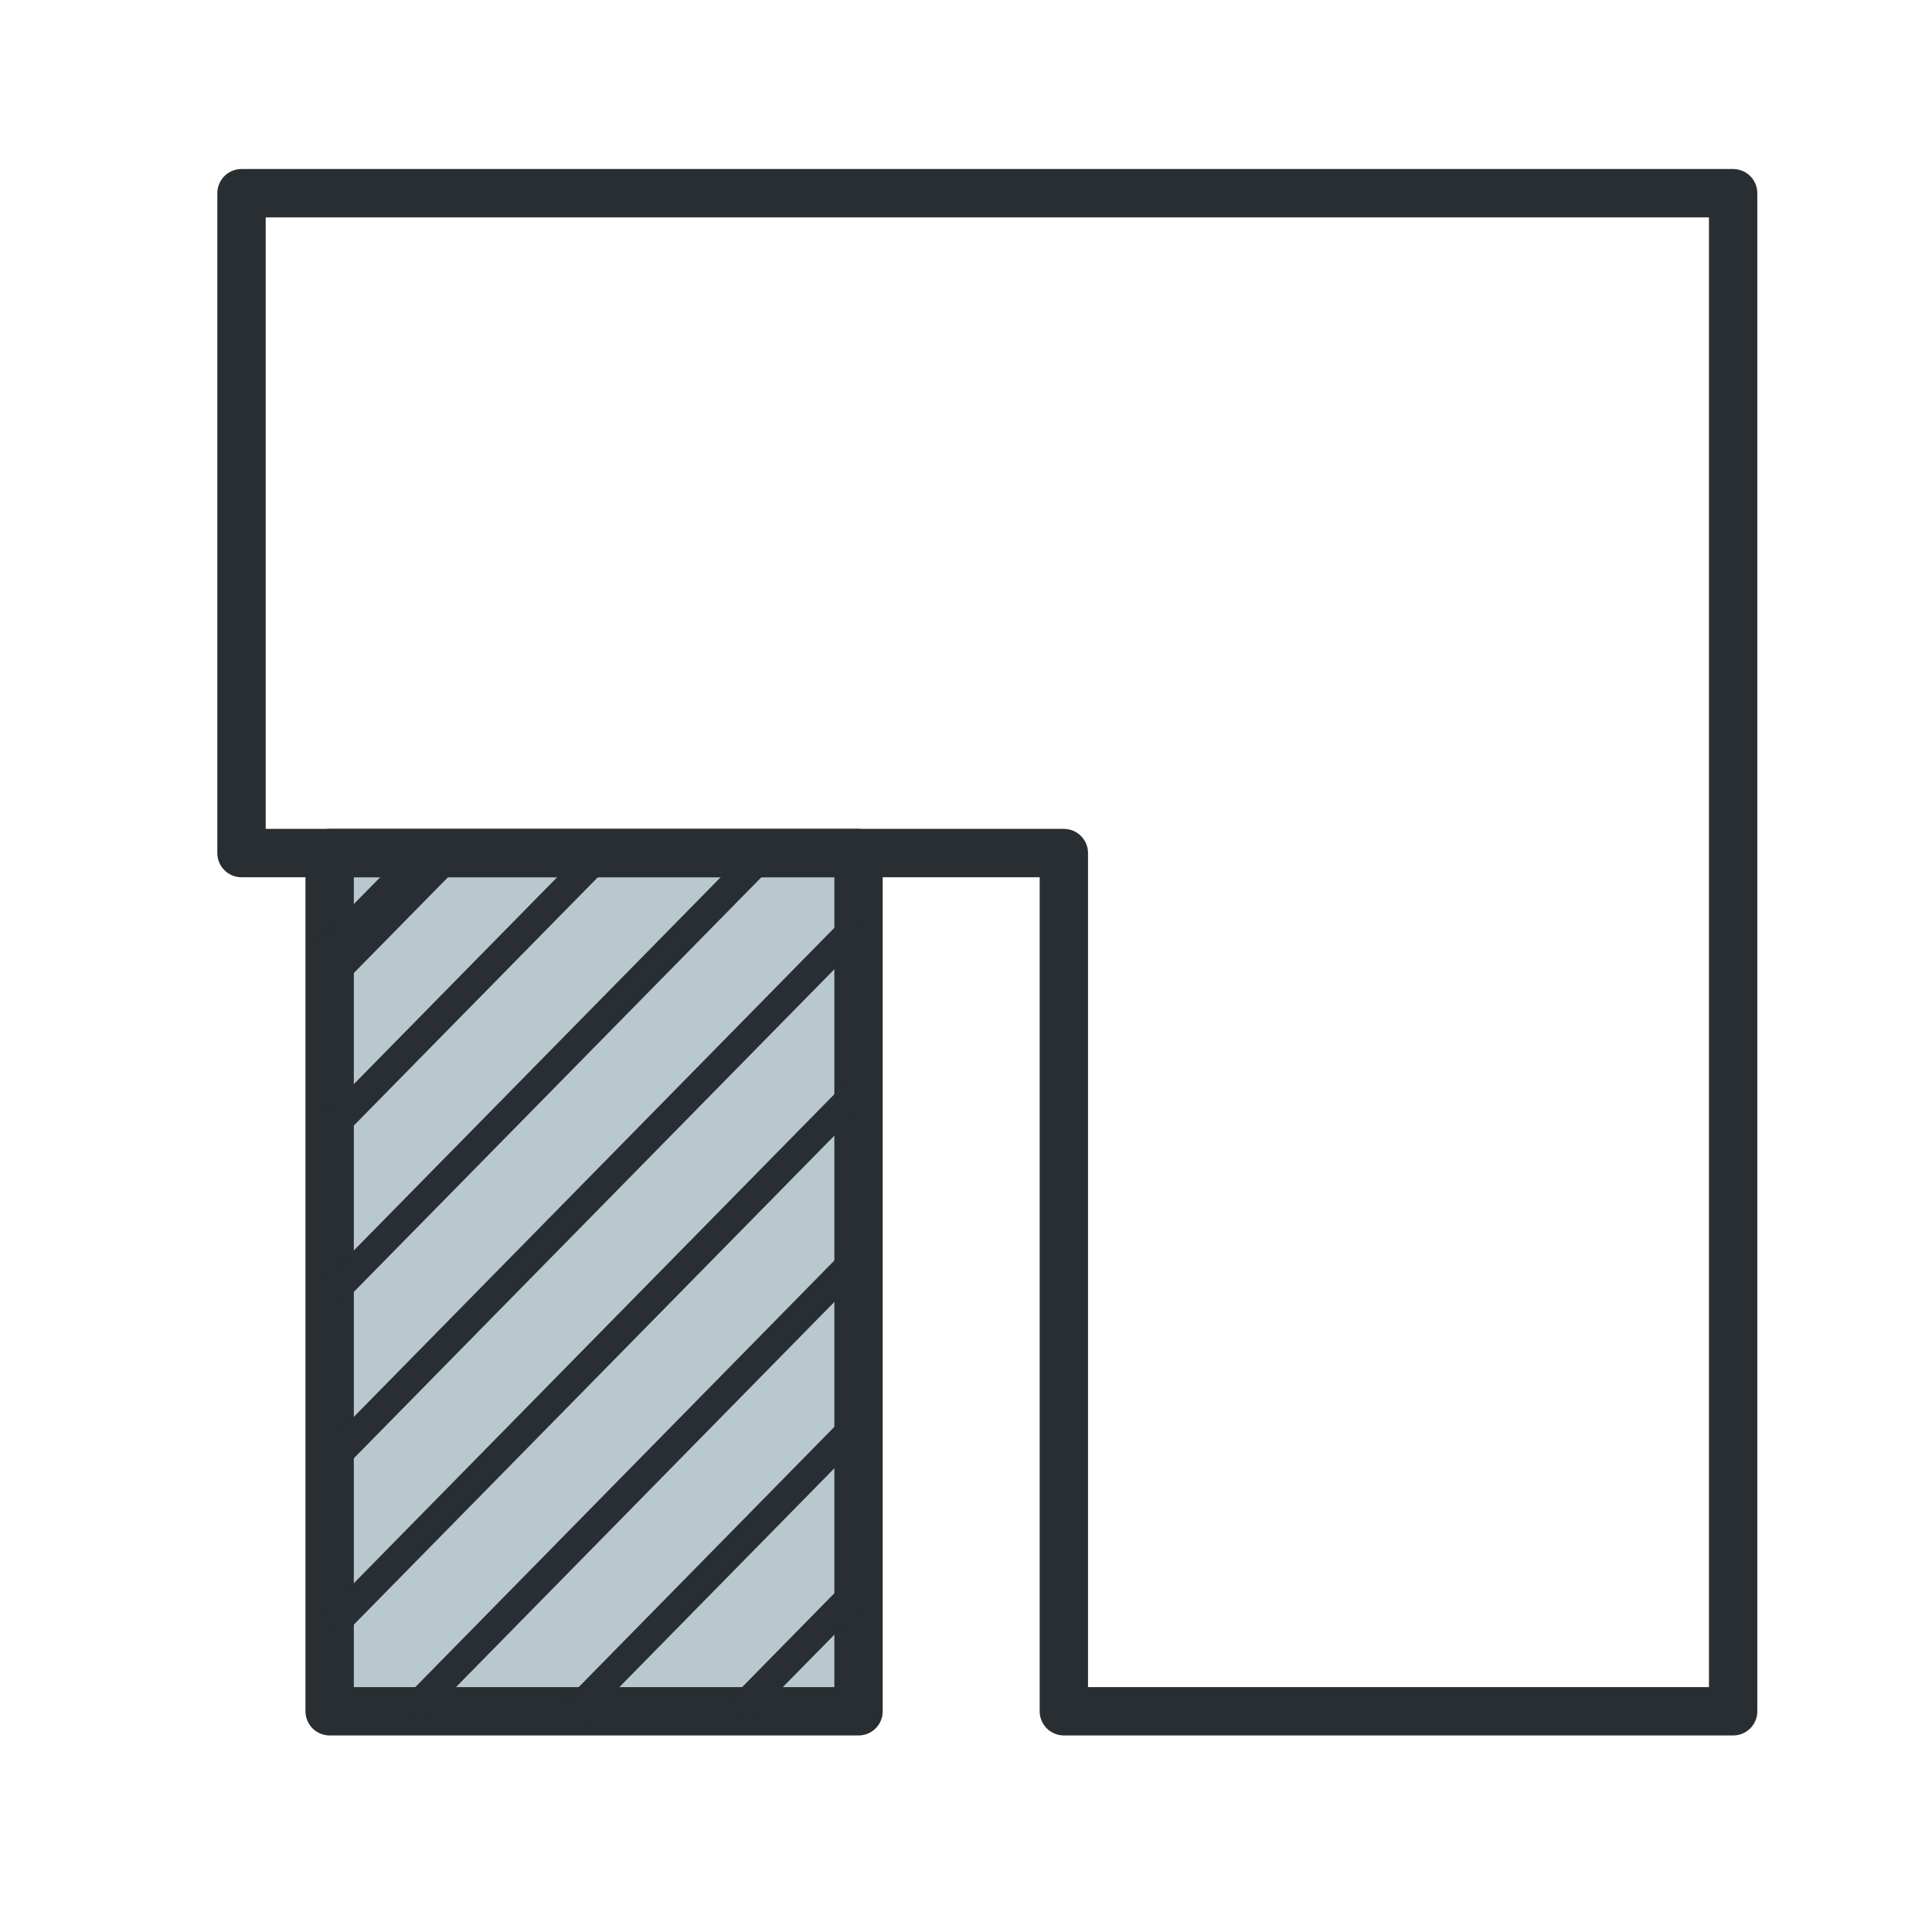
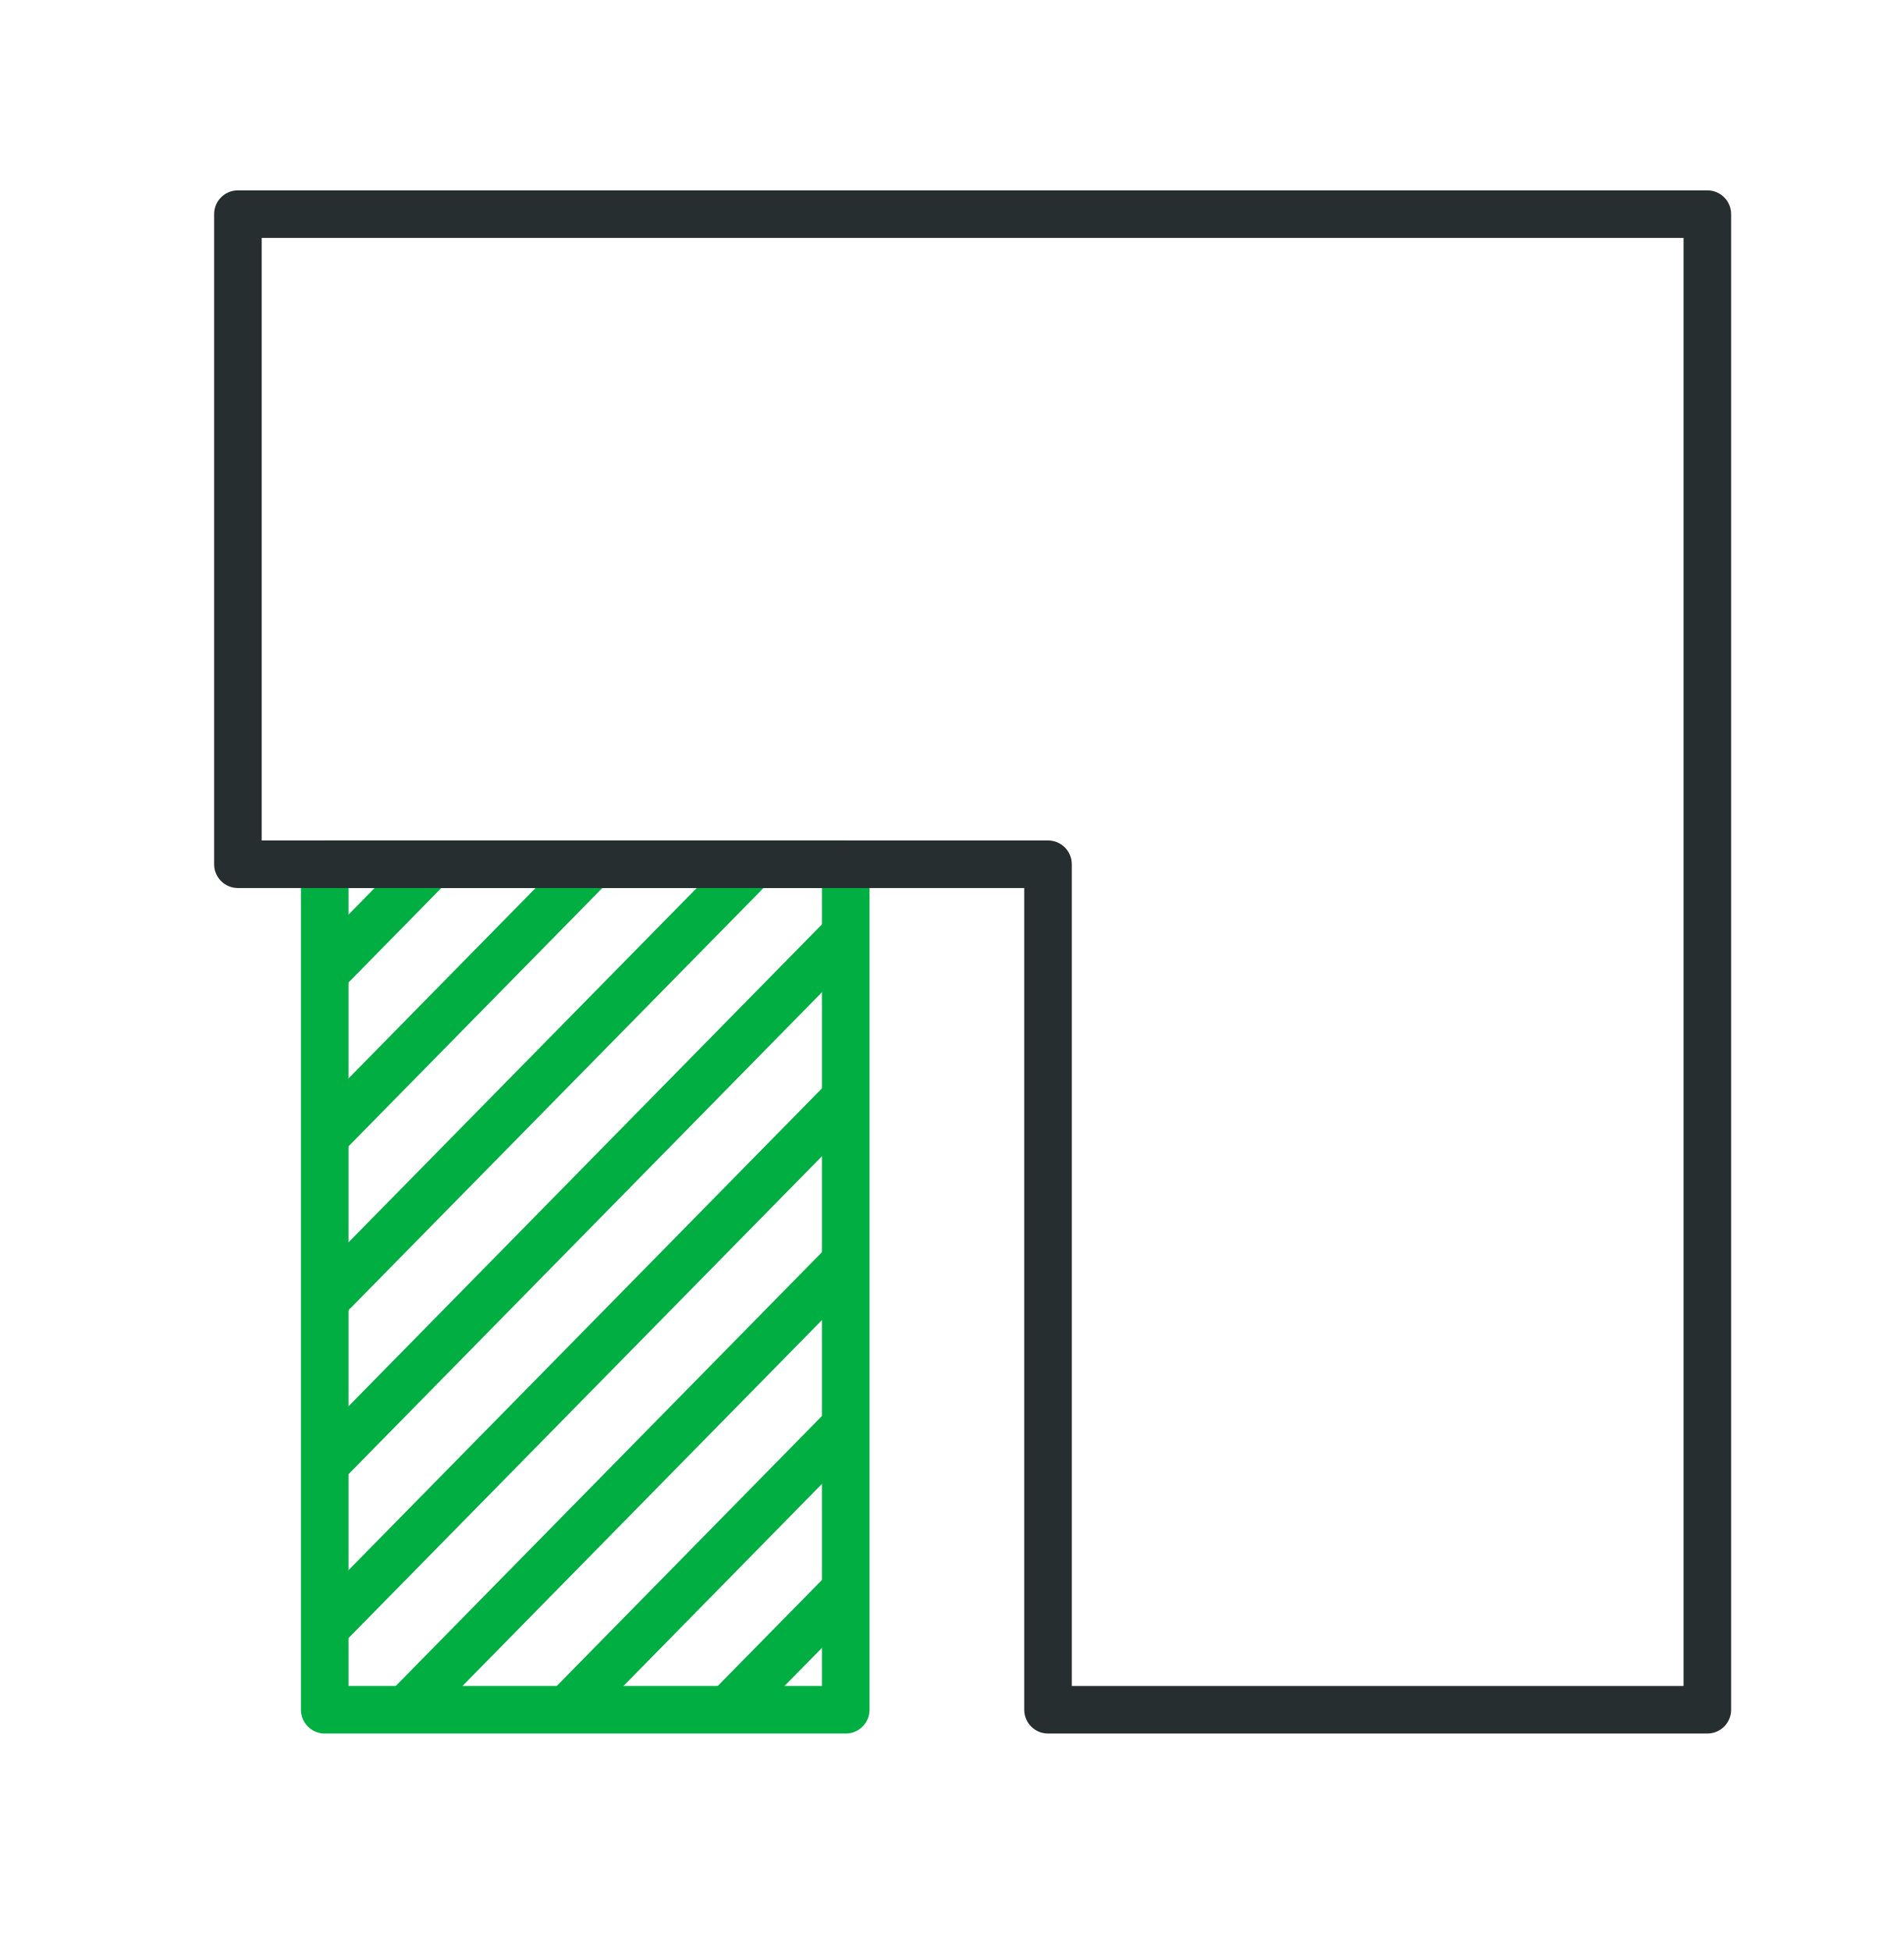
- <svg xmlns="http://www.w3.org/2000/svg" width="40" height="40" viewBox="0 0 40 40" fill="none">
-   <path d="M17.775 17.662H6.825V35.43H17.775V17.662Z" fill="#B9C7CE" />
-   <path d="M17.775 17.662H6.825V35.43H17.775V17.662Z" stroke="#323A3D" stroke-miterlimit="10" stroke-linejoin="round" />
-   <path d="M17.775 17.662H6.825V35.43H17.775V17.662Z" stroke="black" stroke-opacity="0.2" stroke-miterlimit="10" stroke-linejoin="round" />
-   <path d="M9.065 17.662L6.825 19.941" stroke="#323A3D" stroke-miterlimit="10" stroke-linejoin="round" />
-   <path d="M9.065 17.662L6.825 19.941" stroke="black" stroke-opacity="0.2" stroke-miterlimit="10" stroke-linejoin="round" />
-   <path d="M12.448 17.662L6.887 23.321" stroke="#323A3D" stroke-width="0.6" stroke-miterlimit="10" stroke-linejoin="round" />
-   <path d="M12.448 17.662L6.887 23.321" stroke="black" stroke-opacity="0.2" stroke-width="0.6" stroke-miterlimit="10" stroke-linejoin="round" />
-   <path d="M15.834 17.662L6.825 26.828" stroke="#323A3D" stroke-width="0.6" stroke-miterlimit="10" stroke-linejoin="round" />
-   <path d="M15.834 17.662L6.825 26.828" stroke="black" stroke-opacity="0.2" stroke-width="0.6" stroke-miterlimit="10" stroke-linejoin="round" />
-   <path d="M17.825 19.078L6.825 30.273" stroke="#323A3D" stroke-width="0.6" stroke-miterlimit="10" stroke-linejoin="round" />
-   <path d="M17.825 19.078L6.825 30.273" stroke="black" stroke-opacity="0.2" stroke-width="0.6" stroke-miterlimit="10" stroke-linejoin="round" />
-   <path d="M17.775 22.574L6.825 33.717" stroke="#323A3D" stroke-width="0.6" stroke-miterlimit="10" stroke-linejoin="round" />
-   <path d="M17.775 22.574L6.825 33.717" stroke="black" stroke-opacity="0.2" stroke-width="0.6" stroke-miterlimit="10" stroke-linejoin="round" />
-   <path d="M17.807 25.984L8.528 35.43" stroke="#323A3D" stroke-width="0.6" stroke-miterlimit="10" stroke-linejoin="round" />
-   <path d="M17.807 25.984L8.528 35.43" stroke="black" stroke-opacity="0.2" stroke-width="0.6" stroke-miterlimit="10" stroke-linejoin="round" />
-   <path d="M17.775 29.461L11.911 35.43" stroke="#323A3D" stroke-width="0.6" stroke-miterlimit="10" stroke-linejoin="round" />
-   <path d="M17.775 29.461L11.911 35.43" stroke="black" stroke-opacity="0.2" stroke-width="0.6" stroke-miterlimit="10" stroke-linejoin="round" />
-   <path d="M17.775 32.906L15.295 35.43" stroke="#323A3D" stroke-width="0.6" stroke-miterlimit="10" stroke-linejoin="round" />
-   <path d="M17.775 32.906L15.295 35.43" stroke="black" stroke-opacity="0.2" stroke-width="0.6" stroke-miterlimit="10" stroke-linejoin="round" />
-   <path d="M22.026 17.662V35.43H35.883V17.662V14.005V4H5V17.662H22.026Z" stroke="#323A3D" stroke-miterlimit="10" stroke-linejoin="round" />
-   <path d="M22.026 17.662V35.43H35.883V17.662V14.005V4H5V17.662H22.026Z" stroke="black" stroke-opacity="0.2" stroke-miterlimit="10" stroke-linejoin="round" />
+ <svg xmlns="http://www.w3.org/2000/svg" width="40" height="41" viewBox="0 0 40 41" fill="none">
+   <path fill-rule="evenodd" clip-rule="evenodd" d="M6.325 18.162C6.325 17.886 6.549 17.662 6.825 17.662H17.775C18.051 17.662 18.275 17.886 18.275 18.162V35.93C18.275 36.206 18.051 36.43 17.775 36.43H6.825C6.549 36.43 6.325 36.206 6.325 35.93V18.162ZM7.325 18.662V35.43H17.275V18.662H7.325Z" fill="#00AE42" />
+   <path fill-rule="evenodd" clip-rule="evenodd" d="M6.469 20.091L8.708 17.812L9.421 18.513L7.182 20.792L6.469 20.091Z" fill="#00AE42" />
+   <path fill-rule="evenodd" clip-rule="evenodd" d="M6.531 23.471L12.091 17.812L12.805 18.513L7.244 24.172L6.531 23.471Z" fill="#00AE42" />
+   <path fill-rule="evenodd" clip-rule="evenodd" d="M6.469 26.978L15.478 17.812L16.191 18.514L7.182 27.679L6.469 26.978Z" fill="#00AE42" />
+   <path fill-rule="evenodd" clip-rule="evenodd" d="M6.469 30.424L17.468 19.229L18.181 19.929L7.182 31.125L6.469 30.424Z" fill="#00AE42" />
+   <path fill-rule="evenodd" clip-rule="evenodd" d="M6.469 33.868L17.419 22.725L18.132 23.425L7.182 34.569L6.469 33.868Z" fill="#00AE42" />
+   <path fill-rule="evenodd" clip-rule="evenodd" d="M8.171 35.58L17.451 26.135L18.164 26.836L8.884 36.281L8.171 35.58Z" fill="#00AE42" />
+   <path fill-rule="evenodd" clip-rule="evenodd" d="M11.554 35.581L17.418 29.611L18.131 30.312L12.268 36.281L11.554 35.581Z" fill="#00AE42" />
+   <path fill-rule="evenodd" clip-rule="evenodd" d="M14.938 35.58L17.418 33.057L18.131 33.758L15.652 36.281L14.938 35.58Z" fill="#00AE42" />
+   <path fill-rule="evenodd" clip-rule="evenodd" d="M4.5 4.5C4.5 4.224 4.724 4 5 4H35.883C36.159 4 36.383 4.224 36.383 4.5V35.93C36.383 36.206 36.159 36.43 35.883 36.43H22.026C21.75 36.43 21.526 36.206 21.526 35.93V18.662H5C4.724 18.662 4.5 18.438 4.5 18.162V4.5ZM5.5 5V17.662H22.026C22.302 17.662 22.526 17.886 22.526 18.162V35.43H35.383V5H5.5Z" fill="#262E30" />
</svg>
